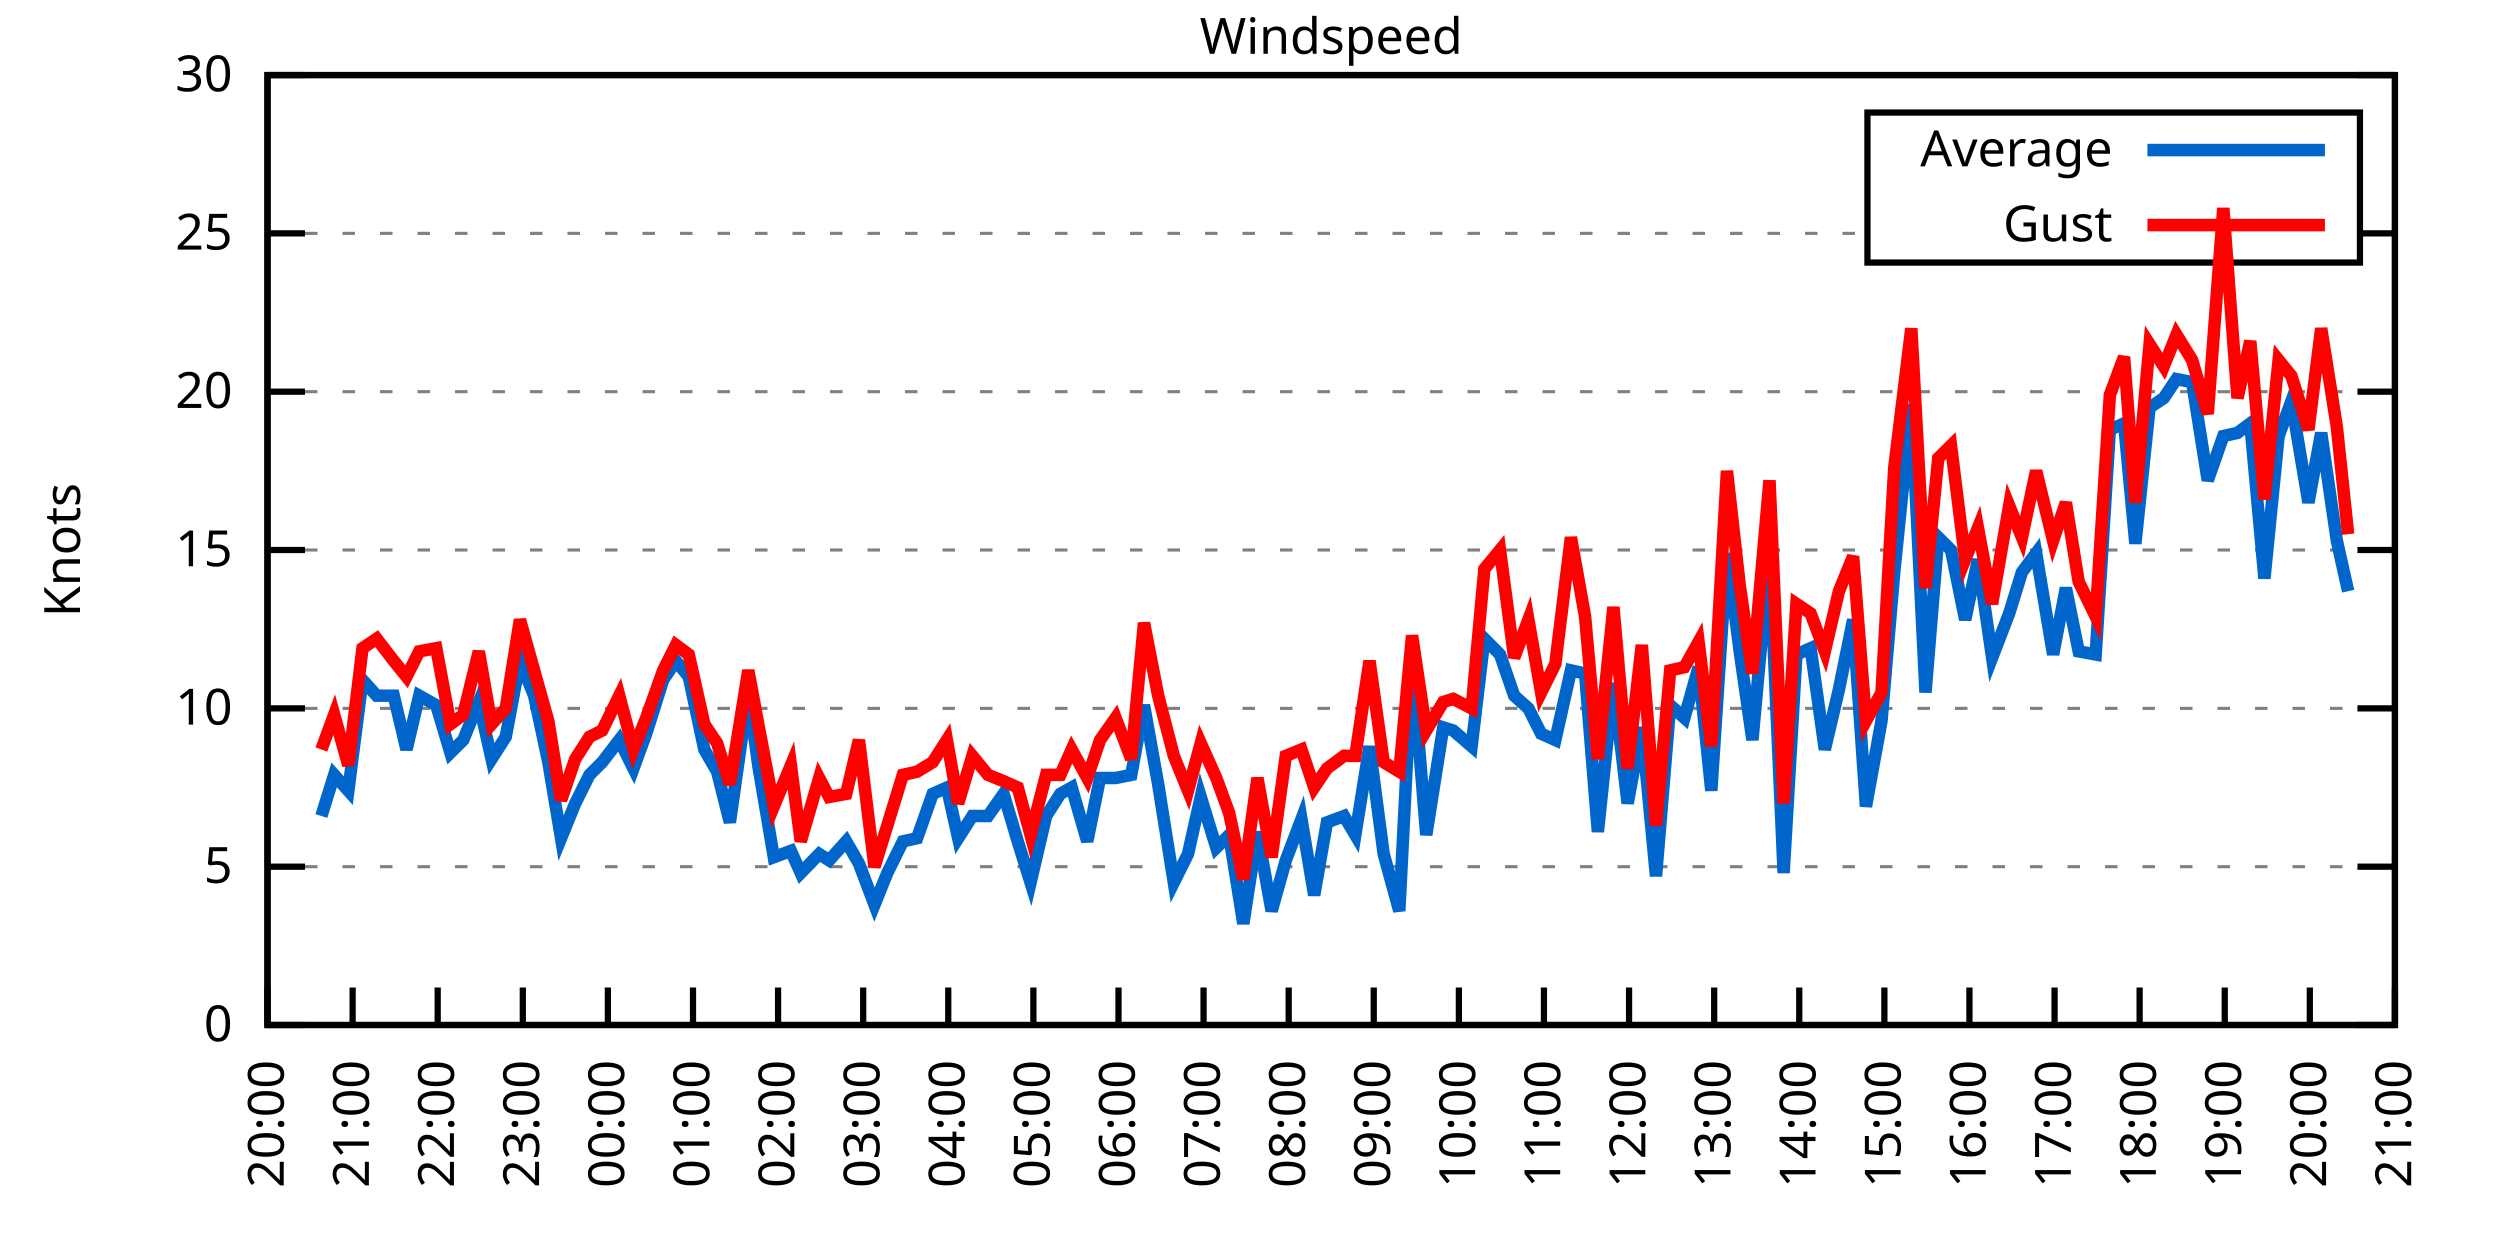
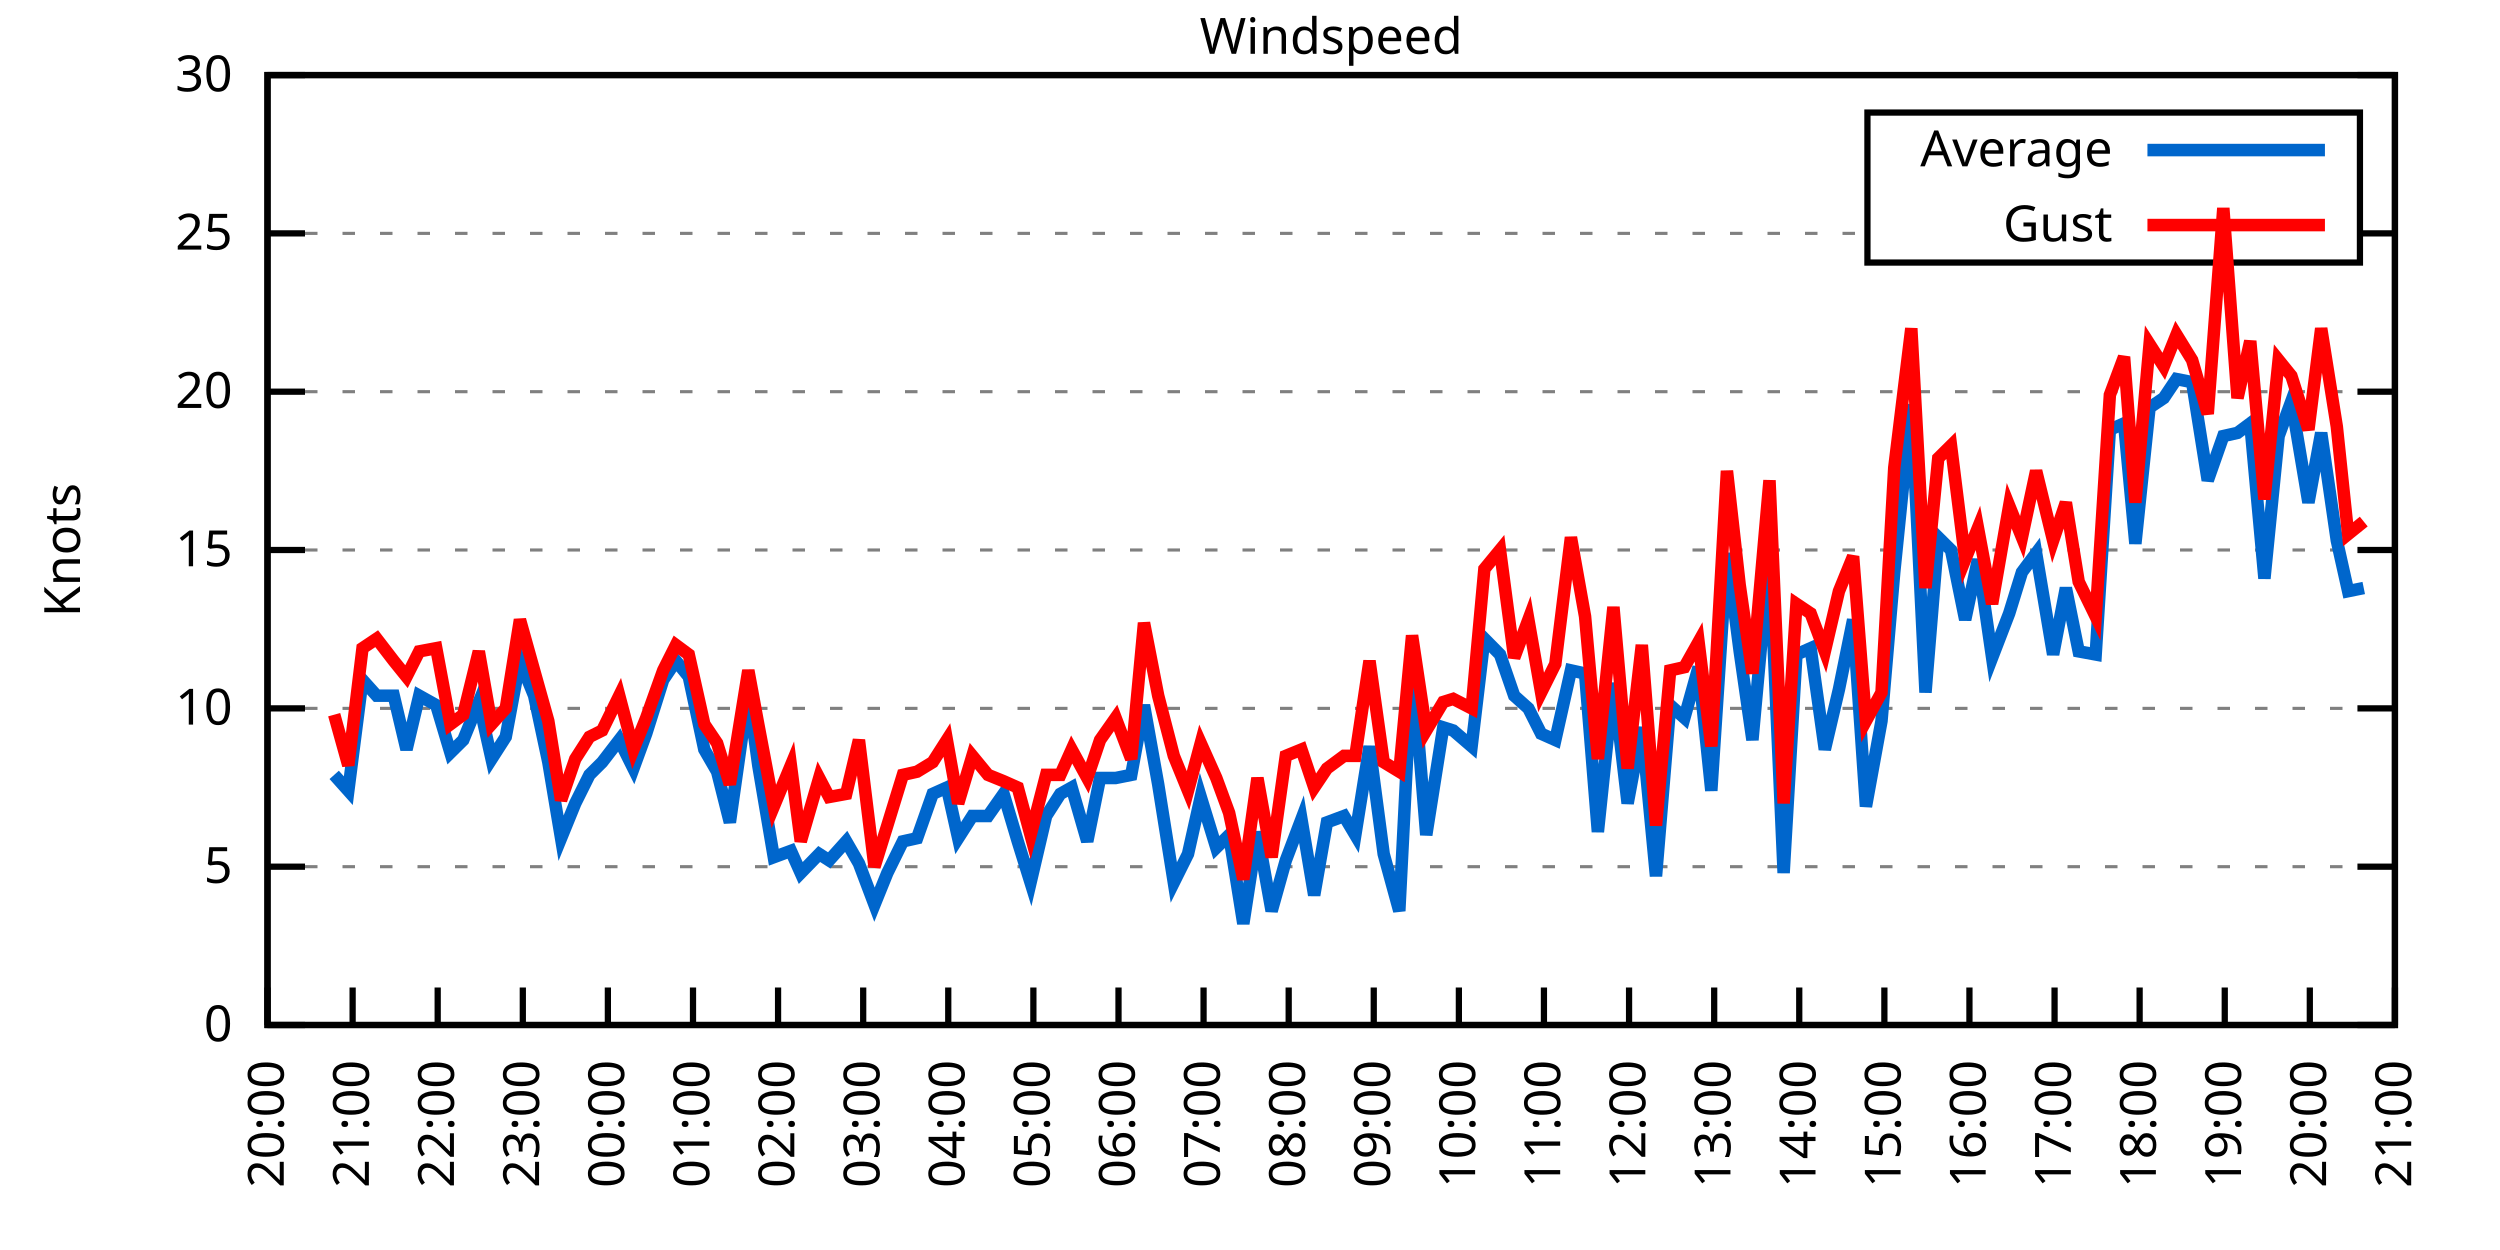
<svg xmlns="http://www.w3.org/2000/svg" xmlns:xlink="http://www.w3.org/1999/xlink" width="400" height="200" viewBox="0 0 400 200">
  <g id="gnuplot_canvas">
    <rect x="0" y="0" width="400" height="200" fill="none" />
    <defs>
      <circle id="gpDot" r="0.5" stroke-width="0.5" stroke="currentColor" />
      <path id="gpPt0" stroke-width="0.333" stroke="currentColor" d="M-1,0 h2 M0,-1 v2" />
      <path id="gpPt1" stroke-width="0.333" stroke="currentColor" d="M-1,-1 L1,1 M1,-1 L-1,1" />
      <path id="gpPt2" stroke-width="0.333" stroke="currentColor" d="M-1,0 L1,0 M0,-1 L0,1 M-1,-1 L1,1 M-1,1 L1,-1" />
      <rect id="gpPt3" stroke-width="0.333" stroke="currentColor" x="-1" y="-1" width="2" height="2" />
      <rect id="gpPt4" stroke-width="0.333" stroke="currentColor" fill="currentColor" x="-1" y="-1" width="2" height="2" />
      <circle id="gpPt5" stroke-width="0.333" stroke="currentColor" cx="0" cy="0" r="1" />
      <use xlink:href="#gpPt5" id="gpPt6" fill="currentColor" stroke="none" />
      <path id="gpPt7" stroke-width="0.333" stroke="currentColor" d="M0,-1.33 L-1.33,0.67 L1.33,0.67 z" />
      <use xlink:href="#gpPt7" id="gpPt8" fill="currentColor" stroke="none" />
      <use xlink:href="#gpPt7" id="gpPt9" stroke="currentColor" transform="rotate(180)" />
      <use xlink:href="#gpPt9" id="gpPt10" fill="currentColor" stroke="none" />
      <use xlink:href="#gpPt3" id="gpPt11" stroke="currentColor" transform="rotate(45)" />
      <use xlink:href="#gpPt11" id="gpPt12" fill="currentColor" stroke="none" />
      <path id="gpPt13" stroke-width="0.333" stroke="currentColor" d="M0,1.330 L1.265,0.411 L0.782,-1.067 L-0.782,-1.076 L-1.265,0.411 z" />
      <use xlink:href="#gpPt13" id="gpPt14" fill="currentColor" stroke="none" />
      <filter id="textbox" filterUnits="objectBoundingBox" x="0" y="0" height="1" width="1">
        <feFlood flood-color="white" flood-opacity="1" result="bgnd" />
        <feComposite in="SourceGraphic" in2="bgnd" operator="atop" />
      </filter>
      <filter id="greybox" filterUnits="objectBoundingBox" x="0" y="0" height="1" width="1">
        <feFlood flood-color="lightgrey" flood-opacity="1" result="grey" />
        <feComposite in="SourceGraphic" in2="grey" operator="atop" />
      </filter>
    </defs>
    <g fill="none" color="white" stroke="currentColor" stroke-width="1.00" stroke-linecap="butt" stroke-linejoin="miter">
</g>
    <g fill="none" color="black" stroke="currentColor" stroke-width="1.00" stroke-linecap="butt" stroke-linejoin="miter">
      <g stroke="none" shape-rendering="crispEdges">
        <polygon fill="rgb(255, 255, 255)" points="42.80,164.00 383.18,164.00 383.18,12.02 42.80,12.02 " />
      </g>
    </g>
    <g fill="none" color="black" stroke="currentColor" stroke-width="1.00" stroke-linecap="butt" stroke-linejoin="miter">
</g>
    <g fill="none" color="black" stroke="black" stroke-width="0.50" stroke-linecap="butt" stroke-linejoin="miter">
</g>
    <g fill="none" color="gray" stroke="currentColor" stroke-width="0.50" stroke-linecap="butt" stroke-linejoin="miter">
      <path stroke="gray" stroke-dasharray="2,4" class="gridline" d="M42.80,164.00 L383.19,164.00  " />
    </g>
    <g fill="none" color="gray" stroke="gray" stroke-width="1.00" stroke-linecap="butt" stroke-linejoin="miter">
</g>
    <g fill="none" color="black" stroke="currentColor" stroke-width="1.00" stroke-linecap="butt" stroke-linejoin="miter">
      <path stroke="black" d="M42.80,164.00 L48.80,164.00 M383.19,164.00 L377.19,164.00  " />
      <g transform="translate(37.20,166.60)" stroke="none" fill="black" font-family="Sans" font-size="8.00" text-anchor="end">
        <text>
          <tspan font-family="Sans"> 0</tspan>
        </text>
      </g>
    </g>
    <g fill="none" color="black" stroke="currentColor" stroke-width="1.00" stroke-linecap="butt" stroke-linejoin="miter">
</g>
    <g fill="none" color="black" stroke="black" stroke-width="0.50" stroke-linecap="butt" stroke-linejoin="miter">
</g>
    <g fill="none" color="gray" stroke="currentColor" stroke-width="0.50" stroke-linecap="butt" stroke-linejoin="miter">
      <path stroke="gray" stroke-dasharray="2,4" class="gridline" d="M42.80,138.67 L383.19,138.67  " />
    </g>
    <g fill="none" color="gray" stroke="gray" stroke-width="1.00" stroke-linecap="butt" stroke-linejoin="miter">
</g>
    <g fill="none" color="black" stroke="currentColor" stroke-width="1.00" stroke-linecap="butt" stroke-linejoin="miter">
      <path stroke="black" d="M42.80,138.67 L48.80,138.67 M383.19,138.67 L377.19,138.67  " />
      <g transform="translate(37.20,141.27)" stroke="none" fill="black" font-family="Sans" font-size="8.00" text-anchor="end">
        <text>
          <tspan font-family="Sans"> 5</tspan>
        </text>
      </g>
    </g>
    <g fill="none" color="black" stroke="currentColor" stroke-width="1.00" stroke-linecap="butt" stroke-linejoin="miter">
</g>
    <g fill="none" color="black" stroke="black" stroke-width="0.50" stroke-linecap="butt" stroke-linejoin="miter">
</g>
    <g fill="none" color="gray" stroke="currentColor" stroke-width="0.50" stroke-linecap="butt" stroke-linejoin="miter">
      <path stroke="gray" stroke-dasharray="2,4" class="gridline" d="M42.80,113.34 L383.19,113.34  " />
    </g>
    <g fill="none" color="gray" stroke="gray" stroke-width="1.00" stroke-linecap="butt" stroke-linejoin="miter">
</g>
    <g fill="none" color="black" stroke="currentColor" stroke-width="1.00" stroke-linecap="butt" stroke-linejoin="miter">
      <path stroke="black" d="M42.80,113.34 L48.80,113.34 M383.19,113.34 L377.19,113.34  " />
      <g transform="translate(37.20,115.94)" stroke="none" fill="black" font-family="Sans" font-size="8.00" text-anchor="end">
        <text>
          <tspan font-family="Sans"> 10</tspan>
        </text>
      </g>
    </g>
    <g fill="none" color="black" stroke="currentColor" stroke-width="1.00" stroke-linecap="butt" stroke-linejoin="miter">
</g>
    <g fill="none" color="black" stroke="black" stroke-width="0.50" stroke-linecap="butt" stroke-linejoin="miter">
</g>
    <g fill="none" color="gray" stroke="currentColor" stroke-width="0.50" stroke-linecap="butt" stroke-linejoin="miter">
      <path stroke="gray" stroke-dasharray="2,4" class="gridline" d="M42.80,88.00 L383.19,88.00  " />
    </g>
    <g fill="none" color="gray" stroke="gray" stroke-width="1.00" stroke-linecap="butt" stroke-linejoin="miter">
</g>
    <g fill="none" color="black" stroke="currentColor" stroke-width="1.00" stroke-linecap="butt" stroke-linejoin="miter">
      <path stroke="black" d="M42.80,88.00 L48.80,88.00 M383.19,88.00 L377.19,88.00  " />
      <g transform="translate(37.20,90.60)" stroke="none" fill="black" font-family="Sans" font-size="8.00" text-anchor="end">
        <text>
          <tspan font-family="Sans"> 15</tspan>
        </text>
      </g>
    </g>
    <g fill="none" color="black" stroke="currentColor" stroke-width="1.00" stroke-linecap="butt" stroke-linejoin="miter">
</g>
    <g fill="none" color="black" stroke="black" stroke-width="0.50" stroke-linecap="butt" stroke-linejoin="miter">
</g>
    <g fill="none" color="gray" stroke="currentColor" stroke-width="0.50" stroke-linecap="butt" stroke-linejoin="miter">
      <path stroke="gray" stroke-dasharray="2,4" class="gridline" d="M42.80,62.67 L383.19,62.67  " />
    </g>
    <g fill="none" color="gray" stroke="gray" stroke-width="1.00" stroke-linecap="butt" stroke-linejoin="miter">
</g>
    <g fill="none" color="black" stroke="currentColor" stroke-width="1.00" stroke-linecap="butt" stroke-linejoin="miter">
      <path stroke="black" d="M42.80,62.67 L48.80,62.67 M383.19,62.67 L377.19,62.67  " />
      <g transform="translate(37.20,65.27)" stroke="none" fill="black" font-family="Sans" font-size="8.00" text-anchor="end">
        <text>
          <tspan font-family="Sans"> 20</tspan>
        </text>
      </g>
    </g>
    <g fill="none" color="black" stroke="currentColor" stroke-width="1.00" stroke-linecap="butt" stroke-linejoin="miter">
</g>
    <g fill="none" color="black" stroke="black" stroke-width="0.50" stroke-linecap="butt" stroke-linejoin="miter">
</g>
    <g fill="none" color="gray" stroke="currentColor" stroke-width="0.50" stroke-linecap="butt" stroke-linejoin="miter">
      <path stroke="gray" stroke-dasharray="2,4" class="gridline" d="M42.80,37.34 L298.79,37.34 M377.59,37.34 L383.19,37.34  " />
    </g>
    <g fill="none" color="gray" stroke="gray" stroke-width="1.00" stroke-linecap="butt" stroke-linejoin="miter">
</g>
    <g fill="none" color="black" stroke="currentColor" stroke-width="1.00" stroke-linecap="butt" stroke-linejoin="miter">
      <path stroke="black" d="M42.80,37.34 L48.80,37.34 M383.19,37.34 L377.19,37.34  " />
      <g transform="translate(37.20,39.94)" stroke="none" fill="black" font-family="Sans" font-size="8.00" text-anchor="end">
        <text>
          <tspan font-family="Sans"> 25</tspan>
        </text>
      </g>
    </g>
    <g fill="none" color="black" stroke="currentColor" stroke-width="1.00" stroke-linecap="butt" stroke-linejoin="miter">
</g>
    <g fill="none" color="black" stroke="black" stroke-width="0.50" stroke-linecap="butt" stroke-linejoin="miter">
</g>
    <g fill="none" color="gray" stroke="currentColor" stroke-width="0.50" stroke-linecap="butt" stroke-linejoin="miter">
      <path stroke="gray" stroke-dasharray="2,4" class="gridline" d="M42.80,12.01 L383.19,12.01  " />
    </g>
    <g fill="none" color="gray" stroke="gray" stroke-width="1.00" stroke-linecap="butt" stroke-linejoin="miter">
</g>
    <g fill="none" color="black" stroke="currentColor" stroke-width="1.00" stroke-linecap="butt" stroke-linejoin="miter">
      <path stroke="black" d="M42.80,12.01 L48.80,12.01 M383.19,12.01 L377.19,12.01  " />
      <g transform="translate(37.20,14.61)" stroke="none" fill="black" font-family="Sans" font-size="8.00" text-anchor="end">
        <text>
          <tspan font-family="Sans"> 30</tspan>
        </text>
      </g>
    </g>
    <g fill="none" color="black" stroke="currentColor" stroke-width="1.00" stroke-linecap="butt" stroke-linejoin="miter">
      <path stroke="black" d="M42.80,164.00 L42.80,158.00  " />
      <g transform="translate(45.40,169.60) rotate(270.00)" stroke="none" fill="black" font-family="Sans" font-size="8.00" text-anchor="end">
        <text>
          <tspan font-family="Sans">20:00</tspan>
        </text>
      </g>
    </g>
    <g fill="none" color="black" stroke="currentColor" stroke-width="1.00" stroke-linecap="butt" stroke-linejoin="miter">
      <path stroke="black" d="M56.42,164.00 L56.42,158.00  " />
      <g transform="translate(59.02,169.60) rotate(270.00)" stroke="none" fill="black" font-family="Sans" font-size="8.00" text-anchor="end">
        <text>
          <tspan font-family="Sans">21:00</tspan>
        </text>
      </g>
    </g>
    <g fill="none" color="black" stroke="currentColor" stroke-width="1.00" stroke-linecap="butt" stroke-linejoin="miter">
      <path stroke="black" d="M70.03,164.00 L70.03,158.00  " />
      <g transform="translate(72.63,169.60) rotate(270.00)" stroke="none" fill="black" font-family="Sans" font-size="8.00" text-anchor="end">
        <text>
          <tspan font-family="Sans">22:00</tspan>
        </text>
      </g>
    </g>
    <g fill="none" color="black" stroke="currentColor" stroke-width="1.00" stroke-linecap="butt" stroke-linejoin="miter">
      <path stroke="black" d="M83.65,164.00 L83.65,158.00  " />
      <g transform="translate(86.25,169.60) rotate(270.00)" stroke="none" fill="black" font-family="Sans" font-size="8.00" text-anchor="end">
        <text>
          <tspan font-family="Sans">23:00</tspan>
        </text>
      </g>
    </g>
    <g fill="none" color="black" stroke="currentColor" stroke-width="1.00" stroke-linecap="butt" stroke-linejoin="miter">
      <path stroke="black" d="M97.26,164.00 L97.26,158.00  " />
      <g transform="translate(99.86,169.60) rotate(270.00)" stroke="none" fill="black" font-family="Sans" font-size="8.00" text-anchor="end">
        <text>
          <tspan font-family="Sans">00:00</tspan>
        </text>
      </g>
    </g>
    <g fill="none" color="black" stroke="currentColor" stroke-width="1.00" stroke-linecap="butt" stroke-linejoin="miter">
      <path stroke="black" d="M110.88,164.00 L110.88,158.00  " />
      <g transform="translate(113.48,169.60) rotate(270.00)" stroke="none" fill="black" font-family="Sans" font-size="8.00" text-anchor="end">
        <text>
          <tspan font-family="Sans">01:00</tspan>
        </text>
      </g>
    </g>
    <g fill="none" color="black" stroke="currentColor" stroke-width="1.00" stroke-linecap="butt" stroke-linejoin="miter">
      <path stroke="black" d="M124.49,164.00 L124.49,158.00  " />
      <g transform="translate(127.09,169.60) rotate(270.00)" stroke="none" fill="black" font-family="Sans" font-size="8.00" text-anchor="end">
        <text>
          <tspan font-family="Sans">02:00</tspan>
        </text>
      </g>
    </g>
    <g fill="none" color="black" stroke="currentColor" stroke-width="1.00" stroke-linecap="butt" stroke-linejoin="miter">
      <path stroke="black" d="M138.11,164.00 L138.11,158.00  " />
      <g transform="translate(140.71,169.60) rotate(270.00)" stroke="none" fill="black" font-family="Sans" font-size="8.00" text-anchor="end">
        <text>
          <tspan font-family="Sans">03:00</tspan>
        </text>
      </g>
    </g>
    <g fill="none" color="black" stroke="currentColor" stroke-width="1.00" stroke-linecap="butt" stroke-linejoin="miter">
      <path stroke="black" d="M151.72,164.00 L151.72,158.00  " />
      <g transform="translate(154.32,169.60) rotate(270.00)" stroke="none" fill="black" font-family="Sans" font-size="8.00" text-anchor="end">
        <text>
          <tspan font-family="Sans">04:00</tspan>
        </text>
      </g>
    </g>
    <g fill="none" color="black" stroke="currentColor" stroke-width="1.00" stroke-linecap="butt" stroke-linejoin="miter">
      <path stroke="black" d="M165.34,164.00 L165.34,158.00  " />
      <g transform="translate(167.94,169.60) rotate(270.00)" stroke="none" fill="black" font-family="Sans" font-size="8.00" text-anchor="end">
        <text>
          <tspan font-family="Sans">05:00</tspan>
        </text>
      </g>
    </g>
    <g fill="none" color="black" stroke="currentColor" stroke-width="1.00" stroke-linecap="butt" stroke-linejoin="miter">
      <path stroke="black" d="M178.96,164.00 L178.96,158.00  " />
      <g transform="translate(181.56,169.60) rotate(270.00)" stroke="none" fill="black" font-family="Sans" font-size="8.00" text-anchor="end">
        <text>
          <tspan font-family="Sans">06:00</tspan>
        </text>
      </g>
    </g>
    <g fill="none" color="black" stroke="currentColor" stroke-width="1.00" stroke-linecap="butt" stroke-linejoin="miter">
      <path stroke="black" d="M192.57,164.00 L192.57,158.00  " />
      <g transform="translate(195.17,169.60) rotate(270.00)" stroke="none" fill="black" font-family="Sans" font-size="8.00" text-anchor="end">
        <text>
          <tspan font-family="Sans">07:00</tspan>
        </text>
      </g>
    </g>
    <g fill="none" color="black" stroke="currentColor" stroke-width="1.00" stroke-linecap="butt" stroke-linejoin="miter">
      <path stroke="black" d="M206.19,164.00 L206.19,158.00  " />
      <g transform="translate(208.79,169.60) rotate(270.00)" stroke="none" fill="black" font-family="Sans" font-size="8.00" text-anchor="end">
        <text>
          <tspan font-family="Sans">08:00</tspan>
        </text>
      </g>
    </g>
    <g fill="none" color="black" stroke="currentColor" stroke-width="1.00" stroke-linecap="butt" stroke-linejoin="miter">
      <path stroke="black" d="M219.80,164.00 L219.80,158.00  " />
      <g transform="translate(222.40,169.60) rotate(270.00)" stroke="none" fill="black" font-family="Sans" font-size="8.00" text-anchor="end">
        <text>
          <tspan font-family="Sans">09:00</tspan>
        </text>
      </g>
    </g>
    <g fill="none" color="black" stroke="currentColor" stroke-width="1.00" stroke-linecap="butt" stroke-linejoin="miter">
      <path stroke="black" d="M233.42,164.00 L233.42,158.00  " />
      <g transform="translate(236.02,169.60) rotate(270.00)" stroke="none" fill="black" font-family="Sans" font-size="8.00" text-anchor="end">
        <text>
          <tspan font-family="Sans">10:00</tspan>
        </text>
      </g>
    </g>
    <g fill="none" color="black" stroke="currentColor" stroke-width="1.00" stroke-linecap="butt" stroke-linejoin="miter">
      <path stroke="black" d="M247.03,164.00 L247.03,158.00  " />
      <g transform="translate(249.63,169.60) rotate(270.00)" stroke="none" fill="black" font-family="Sans" font-size="8.00" text-anchor="end">
        <text>
          <tspan font-family="Sans">11:00</tspan>
        </text>
      </g>
    </g>
    <g fill="none" color="black" stroke="currentColor" stroke-width="1.00" stroke-linecap="butt" stroke-linejoin="miter">
      <path stroke="black" d="M260.65,164.00 L260.65,158.00  " />
      <g transform="translate(263.25,169.60) rotate(270.00)" stroke="none" fill="black" font-family="Sans" font-size="8.00" text-anchor="end">
        <text>
          <tspan font-family="Sans">12:00</tspan>
        </text>
      </g>
    </g>
    <g fill="none" color="black" stroke="currentColor" stroke-width="1.00" stroke-linecap="butt" stroke-linejoin="miter">
      <path stroke="black" d="M274.27,164.00 L274.27,158.00  " />
      <g transform="translate(276.87,169.60) rotate(270.00)" stroke="none" fill="black" font-family="Sans" font-size="8.00" text-anchor="end">
        <text>
          <tspan font-family="Sans">13:00</tspan>
        </text>
      </g>
    </g>
    <g fill="none" color="black" stroke="currentColor" stroke-width="1.00" stroke-linecap="butt" stroke-linejoin="miter">
      <path stroke="black" d="M287.88,164.00 L287.88,158.00  " />
      <g transform="translate(290.48,169.60) rotate(270.00)" stroke="none" fill="black" font-family="Sans" font-size="8.00" text-anchor="end">
        <text>
          <tspan font-family="Sans">14:00</tspan>
        </text>
      </g>
    </g>
    <g fill="none" color="black" stroke="currentColor" stroke-width="1.00" stroke-linecap="butt" stroke-linejoin="miter">
      <path stroke="black" d="M301.50,164.00 L301.50,158.00  " />
      <g transform="translate(304.10,169.60) rotate(270.00)" stroke="none" fill="black" font-family="Sans" font-size="8.00" text-anchor="end">
        <text>
          <tspan font-family="Sans">15:00</tspan>
        </text>
      </g>
    </g>
    <g fill="none" color="black" stroke="currentColor" stroke-width="1.00" stroke-linecap="butt" stroke-linejoin="miter">
      <path stroke="black" d="M315.11,164.00 L315.11,158.00  " />
      <g transform="translate(317.71,169.60) rotate(270.00)" stroke="none" fill="black" font-family="Sans" font-size="8.00" text-anchor="end">
        <text>
          <tspan font-family="Sans">16:00</tspan>
        </text>
      </g>
    </g>
    <g fill="none" color="black" stroke="currentColor" stroke-width="1.00" stroke-linecap="butt" stroke-linejoin="miter">
      <path stroke="black" d="M328.73,164.00 L328.73,158.00  " />
      <g transform="translate(331.33,169.60) rotate(270.00)" stroke="none" fill="black" font-family="Sans" font-size="8.00" text-anchor="end">
        <text>
          <tspan font-family="Sans">17:00</tspan>
        </text>
      </g>
    </g>
    <g fill="none" color="black" stroke="currentColor" stroke-width="1.00" stroke-linecap="butt" stroke-linejoin="miter">
      <path stroke="black" d="M342.34,164.00 L342.34,158.00  " />
      <g transform="translate(344.94,169.60) rotate(270.00)" stroke="none" fill="black" font-family="Sans" font-size="8.00" text-anchor="end">
        <text>
          <tspan font-family="Sans">18:00</tspan>
        </text>
      </g>
    </g>
    <g fill="none" color="black" stroke="currentColor" stroke-width="1.00" stroke-linecap="butt" stroke-linejoin="miter">
      <path stroke="black" d="M355.96,164.00 L355.96,158.00  " />
      <g transform="translate(358.56,169.60) rotate(270.00)" stroke="none" fill="black" font-family="Sans" font-size="8.00" text-anchor="end">
        <text>
          <tspan font-family="Sans">19:00</tspan>
        </text>
      </g>
    </g>
    <g fill="none" color="black" stroke="currentColor" stroke-width="1.00" stroke-linecap="butt" stroke-linejoin="miter">
      <path stroke="black" d="M369.57,164.00 L369.57,158.00  " />
      <g transform="translate(372.17,169.60) rotate(270.00)" stroke="none" fill="black" font-family="Sans" font-size="8.00" text-anchor="end">
        <text>
          <tspan font-family="Sans">20:00</tspan>
        </text>
      </g>
    </g>
    <g fill="none" color="black" stroke="currentColor" stroke-width="1.00" stroke-linecap="butt" stroke-linejoin="miter">
      <path stroke="black" d="M383.19,164.00 L383.19,158.00  " />
      <g transform="translate(385.79,169.60) rotate(270.00)" stroke="none" fill="black" font-family="Sans" font-size="8.00" text-anchor="end">
        <text>
          <tspan font-family="Sans">21:00</tspan>
        </text>
      </g>
    </g>
    <g fill="none" color="black" stroke="currentColor" stroke-width="1.00" stroke-linecap="butt" stroke-linejoin="miter">
</g>
    <g fill="none" color="black" stroke="currentColor" stroke-width="1.00" stroke-linecap="butt" stroke-linejoin="miter">
      <path stroke="black" d="M42.80,12.01 L42.80,164.00 L383.19,164.00 L383.19,12.01 L42.80,12.01 Z  " />
    </g>
    <g fill="none" color="black" stroke="currentColor" stroke-width="1.00" stroke-linecap="butt" stroke-linejoin="miter">
</g>
    <g fill="none" color="black" stroke="currentColor" stroke-width="1.00" stroke-linecap="butt" stroke-linejoin="miter">
      <path stroke="black" d="M298.79,42.01 L298.79,18.01 L377.59,18.01 L377.59,42.01 L298.79,42.01 Z  " />
    </g>
    <g id="Windspeed_plot_1">
      <g fill="none" color="white" stroke="black" stroke-width="2.00" stroke-linecap="butt" stroke-linejoin="miter">
</g>
      <g fill="none" color="black" stroke="currentColor" stroke-width="2.00" stroke-linecap="butt" stroke-linejoin="miter">
        <g transform="translate(337.99,26.61)" stroke="none" fill="black" font-family="Sans" font-size="8.00" text-anchor="end">
          <text>
            <tspan font-family="Sans">Average</tspan>
          </text>
        </g>
      </g>
      <g fill="none" color="black" stroke="currentColor" stroke-width="2.00" stroke-linecap="butt" stroke-linejoin="miter">
-         <path stroke="rgb(  0, 102, 204)" d="M343.59,24.01 L371.99,24.01 M51.42,130.56 L53.47,123.98 L55.73,126.51 L58.00,108.78 L60.27,111.31 L63.00,111.31   L65.04,119.92 L67.08,111.31 L69.80,112.83 L72.07,120.43 L74.12,118.40 L76.61,112.32 L78.65,121.44 L80.92,117.90   L83.19,105.74 L85.46,111.31 L87.73,121.95 L89.77,134.11 L92.04,128.54 L94.31,123.98 L96.35,121.95 L99.08,118.40   L101.35,122.96 L103.39,117.39 L106.11,108.78 L108.15,105.74 L110.20,108.27 L112.69,119.92 L114.74,123.47 L116.78,131.58   L119.73,110.80 L121.32,122.46 L123.81,137.15 L126.54,136.14 L128.12,139.68 L131.07,136.64 L132.66,137.66 L135.39,134.62   L137.43,138.16 L139.92,144.75 L141.97,139.68 L144.46,134.62 L146.73,134.11 L149.23,127.02 L151.50,126.00 L153.31,134.11   L155.58,130.56 L158.08,130.56 L160.57,127.02 L162.84,134.62 L164.89,141.20 L167.38,130.56 L169.65,127.02 L171.47,126.00   L173.96,134.62 L176.01,124.48 L178.50,124.48 L181.00,123.98 L183.04,112.83 L185.31,125.50 L187.81,141.20 L190.08,136.64   L192.12,127.52 L194.61,135.63 L196.66,133.60 L198.93,147.79 L201.19,133.10 L203.46,145.76 L205.73,137.66 L208.23,131.07   L210.27,143.23 L212.31,131.58 L215.04,130.56 L216.85,133.60 L219.12,119.42 L221.39,136.64 L223.89,145.76 L225.93,105.74   L228.20,133.60 L230.92,116.38 L232.51,116.88 L235.46,119.42 L237.50,102.19 L240.00,104.72 L242.27,111.31 L244.54,113.34   L246.58,117.39 L248.85,118.40 L251.35,107.26 L253.61,107.76 L255.66,133.10 L258.15,109.28 L260.42,128.54 L262.69,116.38   L264.96,140.19 L267.23,112.83 L269.50,114.86 L271.77,106.75 L273.81,126.51 L276.31,88.51 L278.35,104.22 L280.39,118.40   L283.12,88.51 L285.38,139.68 L287.43,104.72 L289.70,103.71 L291.97,119.92 L294.23,110.30 L296.50,99.15 L298.55,129.04   L301.04,115.36 L303.08,91.55 L305.81,64.70 L308.08,110.80 L310.12,85.98 L312.16,88.00 L314.43,99.15 L316.47,89.52   L318.74,105.23 L321.47,98.14 L323.51,91.55 L325.78,88.51 L328.50,104.72 L330.54,94.08 L332.59,104.22 L335.31,104.72   L337.58,68.75 L339.85,67.74 L341.66,86.99 L343.93,65.21 L346.20,63.69 L348.24,60.65 L350.74,61.15 L353.24,76.86   L355.73,69.77 L358.00,69.26 L360.04,67.74 L362.31,92.56 L364.58,69.77 L366.62,64.19 L369.35,80.41 L371.39,69.26   L373.89,86.49 L375.70,94.59  " />
+         <path stroke="rgb(  0, 102, 204)" d="M343.59,24.01 L371.99,24.01 M53.47,123.98 L55.73,126.51 L58.00,108.78 L60.27,111.31 L63.00,111.31 L65.04,119.92   L67.08,111.31 L69.80,112.83 L72.07,120.43 L74.12,118.40 L76.61,112.32 L78.65,121.44 L80.92,117.90 L83.19,105.74   L85.46,111.31 L87.73,121.95 L89.77,134.11 L92.04,128.54 L94.31,123.98 L96.35,121.95 L99.08,118.40 L101.35,122.96   L103.39,117.39 L106.11,108.78 L108.15,105.74 L110.20,108.27 L112.69,119.92 L114.74,123.47 L116.78,131.58 L119.73,110.80   L121.32,122.46 L123.81,137.15 L126.54,136.14 L128.12,139.68 L131.07,136.64 L132.66,137.66 L135.39,134.62 L137.43,138.16   L139.92,144.75 L141.97,139.68 L144.46,134.62 L146.73,134.11 L149.23,127.02 L151.50,126.00 L153.31,134.11 L155.58,130.56   L158.08,130.56 L160.57,127.02 L162.84,134.62 L164.89,141.20 L167.38,130.56 L169.65,127.02 L171.47,126.00 L173.96,134.62   L176.01,124.48 L178.50,124.48 L181.00,123.98 L183.04,112.83 L185.31,125.50 L187.81,141.20 L190.08,136.64 L192.12,127.52   L194.61,135.63 L196.66,133.60 L198.93,147.79 L201.19,133.10 L203.46,145.76 L205.73,137.66 L208.23,131.07 L210.27,143.23   L212.31,131.58 L215.04,130.56 L216.85,133.60 L219.12,119.42 L221.39,136.64 L223.89,145.76 L225.93,105.74 L228.20,133.60   L230.92,116.38 L232.51,116.88 L235.46,119.42 L237.50,102.19 L240.00,104.72 L242.27,111.31 L244.54,113.34 L246.58,117.39   L248.85,118.40 L251.35,107.26 L253.61,107.76 L255.66,133.10 L258.15,109.28 L260.42,128.54 L262.69,116.38 L264.96,140.19   L267.23,112.83 L269.50,114.86 L271.77,106.75 L273.81,126.51 L276.31,88.51 L278.35,104.22 L280.39,118.40 L283.12,88.51   L285.38,139.68 L287.43,104.72 L289.70,103.71 L291.97,119.92 L294.23,110.30 L296.50,99.15 L298.55,129.04 L301.04,115.36   L303.08,91.55 L305.81,64.70 L308.08,110.80 L310.12,85.98 L312.16,88.00 L314.43,99.15 L316.47,89.52 L318.74,105.23   L321.47,98.14 L323.51,91.55 L325.78,88.51 L328.50,104.72 L330.54,94.08 L332.59,104.22 L335.31,104.72 L337.58,68.75   L339.85,67.74 L341.66,86.99 L343.93,65.21 L346.20,63.69 L348.24,60.65 L350.74,61.15 L353.24,76.86 L355.73,69.77   L358.00,69.26 L360.04,67.74 L362.31,92.56 L364.58,69.77 L366.62,64.19 L369.35,80.41 L371.39,69.26 L373.89,86.49   L375.70,94.59 L378.20,94.08  " />
      </g>
    </g>
    <g id="Windspeed_plot_2">
      <g fill="none" color="black" stroke="currentColor" stroke-width="2.00" stroke-linecap="butt" stroke-linejoin="miter">
        <g transform="translate(337.99,38.61)" stroke="none" fill="black" font-family="Sans" font-size="8.00" text-anchor="end">
          <text>
            <tspan font-family="Sans">Gust</tspan>
          </text>
        </g>
      </g>
      <g fill="none" color="black" stroke="currentColor" stroke-width="2.00" stroke-linecap="butt" stroke-linejoin="miter">
-         <path stroke="rgb(255,   0,   0)" d="M343.59,36.01 L371.99,36.01 M51.42,119.92 L53.47,114.35 L55.73,122.46 L58.00,103.71 L60.27,102.19 L63.00,105.74   L65.04,108.27 L67.08,104.22 L69.80,103.71 L72.07,115.87 L74.12,114.35 L76.61,104.22 L78.65,115.87 L80.92,113.34   L83.19,99.15 L85.46,107.26 L87.73,115.36 L89.77,128.03 L92.04,121.44 L94.31,117.90 L96.35,116.88 L99.08,111.31   L101.35,119.92 L103.39,114.86 L106.11,107.26 L108.15,103.20 L110.20,104.72 L112.69,115.87 L114.74,118.91 L116.78,125.50   L119.73,107.26 L121.32,115.87 L123.81,129.04 L126.54,122.46 L128.12,134.62 L131.07,124.48 L132.66,127.52 L135.39,127.02   L137.43,118.40 L139.92,138.67 L141.97,132.08 L144.46,123.98 L146.73,123.47 L149.23,121.95 L151.50,118.40 L153.31,128.54   L155.58,120.94 L158.08,123.98 L160.57,124.99 L162.84,126.00 L164.89,133.60 L167.38,123.98 L169.65,123.98 L171.47,119.92   L173.96,124.48 L176.01,118.40 L178.50,114.86 L181.00,121.44 L183.04,99.66 L185.31,111.31 L187.81,120.94 L190.08,126.51   L192.12,118.91 L194.61,124.48 L196.66,130.06 L198.93,140.69 L201.19,124.48 L203.46,137.15 L205.73,120.94 L208.23,119.92   L210.27,126.00 L212.31,122.96 L215.04,120.94 L216.85,120.94 L219.12,105.74 L221.39,121.95 L223.89,123.47 L225.93,101.68   L228.20,116.88 L230.92,112.32 L232.51,111.82 L235.46,113.34 L237.50,91.04 L240.00,88.00 L242.27,105.23 L244.54,99.15   L246.58,110.80 L248.85,106.24 L251.35,85.98 L253.61,98.64 L255.66,121.44 L258.15,97.12 L260.42,122.96 L262.69,103.20   L264.96,132.08 L267.23,107.26 L269.50,106.75 L271.77,102.70 L273.81,119.42 L276.31,75.34 L278.35,93.58 L280.39,107.76   L283.12,76.86 L285.38,128.54 L287.43,96.62 L289.70,98.14 L291.97,104.22 L294.23,94.59 L296.50,89.02 L298.55,115.36   L301.04,110.80 L303.08,74.83 L305.81,52.54 L308.08,94.08 L310.12,73.31 L312.16,71.29 L314.43,89.52 L316.47,84.46   L318.74,96.62 L321.47,80.91 L323.51,85.98 L325.78,75.34 L328.50,86.49 L330.54,80.41 L332.59,93.07 L335.31,98.64   L337.58,63.18 L339.85,57.10 L341.66,80.41 L343.93,55.07 L346.20,58.62 L348.24,53.55 L350.74,57.61 L353.24,66.22   L355.73,33.29 L358.00,63.69 L360.04,54.57 L362.31,79.90 L364.58,57.61 L366.62,60.14 L369.35,68.75 L371.39,52.54   L373.89,68.25 L375.70,85.47  " />
+         <path stroke="rgb(255,   0,   0)" d="M343.59,36.01 L371.99,36.01 M53.47,114.35 L55.73,122.46 L58.00,103.71 L60.27,102.19 L63.00,105.74 L65.04,108.27   L67.08,104.22 L69.80,103.71 L72.07,115.87 L74.12,114.35 L76.61,104.22 L78.65,115.87 L80.92,113.34 L83.19,99.15   L85.46,107.26 L87.73,115.36 L89.77,128.03 L92.04,121.44 L94.31,117.90 L96.35,116.88 L99.08,111.31 L101.35,119.92   L103.39,114.86 L106.11,107.26 L108.15,103.20 L110.20,104.72 L112.69,115.87 L114.74,118.91 L116.78,125.50 L119.73,107.26   L121.32,115.87 L123.81,129.04 L126.54,122.46 L128.12,134.62 L131.07,124.48 L132.66,127.52 L135.39,127.02 L137.43,118.40   L139.92,138.67 L141.97,132.08 L144.46,123.98 L146.73,123.47 L149.23,121.95 L151.50,118.40 L153.31,128.54 L155.58,120.94   L158.08,123.98 L160.57,124.99 L162.84,126.00 L164.89,133.60 L167.38,123.98 L169.65,123.98 L171.47,119.92 L173.96,124.48   L176.01,118.40 L178.50,114.86 L181.00,121.44 L183.04,99.66 L185.31,111.31 L187.81,120.94 L190.08,126.51 L192.12,118.91   L194.61,124.48 L196.66,130.06 L198.93,140.69 L201.19,124.48 L203.46,137.15 L205.73,120.94 L208.23,119.92 L210.27,126.00   L212.31,122.96 L215.04,120.94 L216.85,120.94 L219.12,105.74 L221.39,121.95 L223.89,123.47 L225.93,101.68 L228.20,116.88   L230.92,112.32 L232.51,111.82 L235.46,113.34 L237.50,91.04 L240.00,88.00 L242.27,105.23 L244.54,99.15 L246.58,110.80   L248.85,106.24 L251.35,85.98 L253.61,98.64 L255.66,121.44 L258.15,97.12 L260.42,122.96 L262.69,103.20 L264.96,132.08   L267.23,107.26 L269.50,106.75 L271.77,102.70 L273.81,119.42 L276.31,75.34 L278.35,93.58 L280.39,107.76 L283.12,76.86   L285.38,128.54 L287.43,96.62 L289.70,98.14 L291.97,104.22 L294.23,94.59 L296.50,89.02 L298.55,115.36 L301.04,110.80   L303.08,74.83 L305.81,52.54 L308.08,94.08 L310.12,73.31 L312.16,71.29 L314.43,89.52 L316.47,84.46 L318.74,96.62   L321.47,80.91 L323.51,85.98 L325.78,75.34 L328.50,86.49 L330.54,80.41 L332.59,93.07 L335.31,98.64 L337.58,63.18   L339.85,57.10 L341.66,80.41 L343.93,55.07 L346.20,58.62 L348.24,53.55 L350.74,57.61 L353.24,66.22 L355.73,33.29   L358.00,63.69 L360.04,54.57 L362.31,79.90 L364.58,57.61 L366.62,60.14 L369.35,68.75 L371.39,52.54 L373.89,68.25   L375.70,85.47 L378.20,83.45  " />
      </g>
    </g>
    <g fill="none" color="black" stroke="currentColor" stroke-width="2.00" stroke-linecap="butt" stroke-linejoin="miter">
</g>
    <g fill="none" color="black" stroke="black" stroke-width="1.00" stroke-linecap="butt" stroke-linejoin="miter">
</g>
    <g fill="none" color="black" stroke="currentColor" stroke-width="1.00" stroke-linecap="butt" stroke-linejoin="miter">
      <path stroke="black" d="M42.80,12.01 L42.80,164.00 L383.19,164.00 L383.19,12.01 L42.80,12.01 Z  " />
      <g transform="translate(12.80,88.01) rotate(270.00)" stroke="none" fill="black" font-family="Sans" font-size="8.00" text-anchor="middle">
        <text>
          <tspan font-family="Sans">Knots</tspan>
        </text>
      </g>
    </g>
    <g fill="none" color="black" stroke="currentColor" stroke-width="1.00" stroke-linecap="butt" stroke-linejoin="miter">
</g>
    <g fill="none" color="black" stroke="currentColor" stroke-width="1.00" stroke-linecap="butt" stroke-linejoin="miter">
      <g transform="translate(212.99,8.61)" stroke="none" fill="black" font-family="Sans" font-size="8.00" text-anchor="middle">
        <text>
          <tspan font-family="Sans">Windspeed</tspan>
        </text>
      </g>
    </g>
    <g fill="none" color="black" stroke="currentColor" stroke-width="1.00" stroke-linecap="butt" stroke-linejoin="miter">
</g>
  </g>
</svg>
